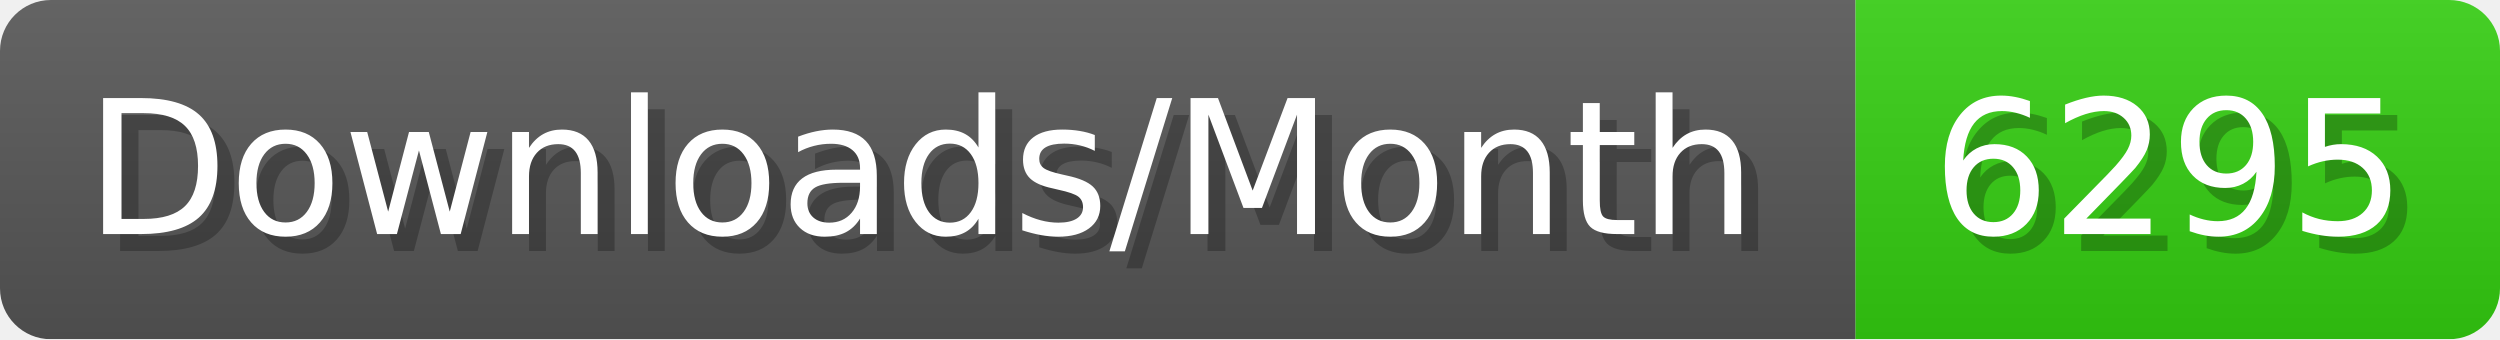
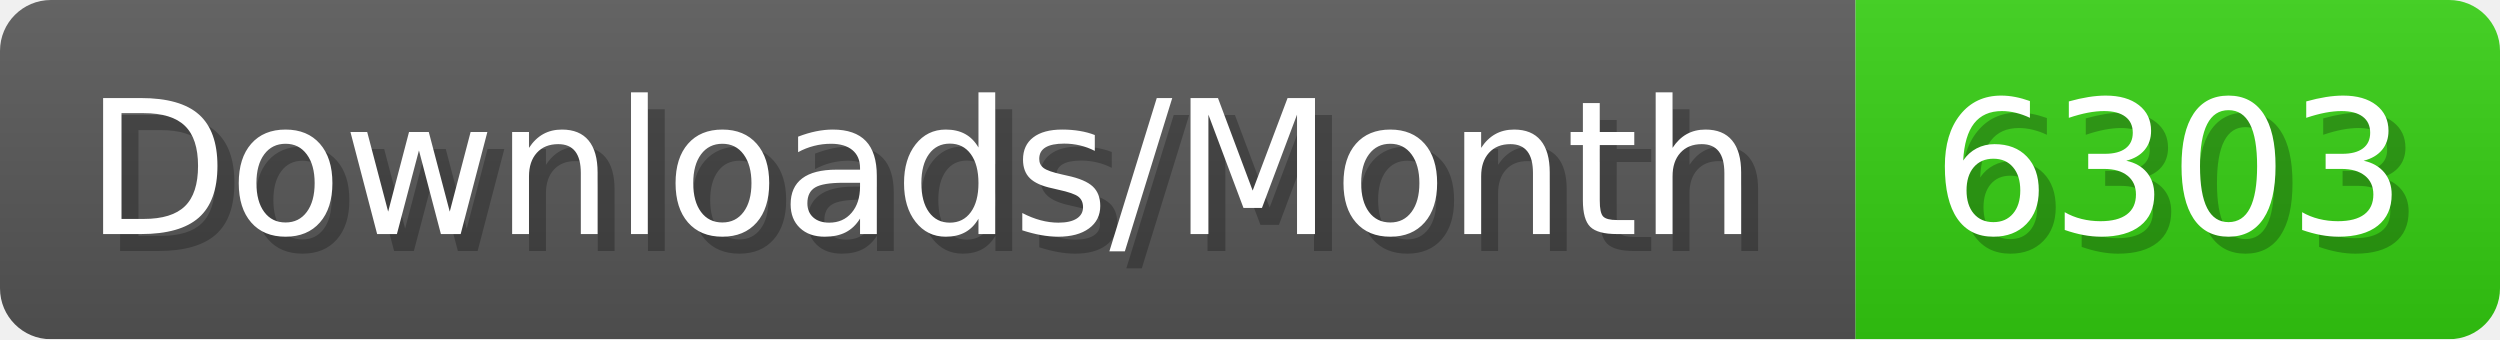
- <svg xmlns="http://www.w3.org/2000/svg" width="147.4" height="20" viewBox="0 0 1474 200" role="img" aria-label="Downloads/Month: 6295">
+ <svg xmlns="http://www.w3.org/2000/svg" width="147.4" height="20" viewBox="0 0 1474 200" role="img" aria-label="Downloads/Month: 6303">
  <linearGradient id="YlXUI" x2="0" y2="100%">
    <stop offset="0" stop-opacity=".1" stop-color="#EEE" />
    <stop offset="1" stop-opacity=".1" />
  </linearGradient>
  <mask id="JHhop">
    <rect width="1474" height="200" rx="30" fill="#FFF" />
  </mask>
  <g mask="url(#JHhop)">
    <rect width="1094" height="200" fill="#555" />
    <rect width="380" height="200" fill="#3C1" x="1094" />
    <rect width="1474" height="200" fill="url(#YlXUI)" />
  </g>
  <g aria-hidden="true" fill="#fff" text-anchor="start" font-family="Verdana,DejaVu Sans,sans-serif" font-size="110">
    <text x="60" y="148" textLength="994" fill="#000" opacity="0.25">Downloads/Month</text>
    <text x="50" y="138" textLength="994">Downloads/Month</text>
-     <text x="1149" y="148" textLength="280" fill="#000" opacity="0.25">6295</text>
-     <text x="1139" y="138" textLength="280">6295</text>
+     <text x="1149" y="148" textLength="280" fill="#000" opacity="0.25">6303</text>
+     <text x="1139" y="138" textLength="280">6303</text>
  </g>
</svg>
